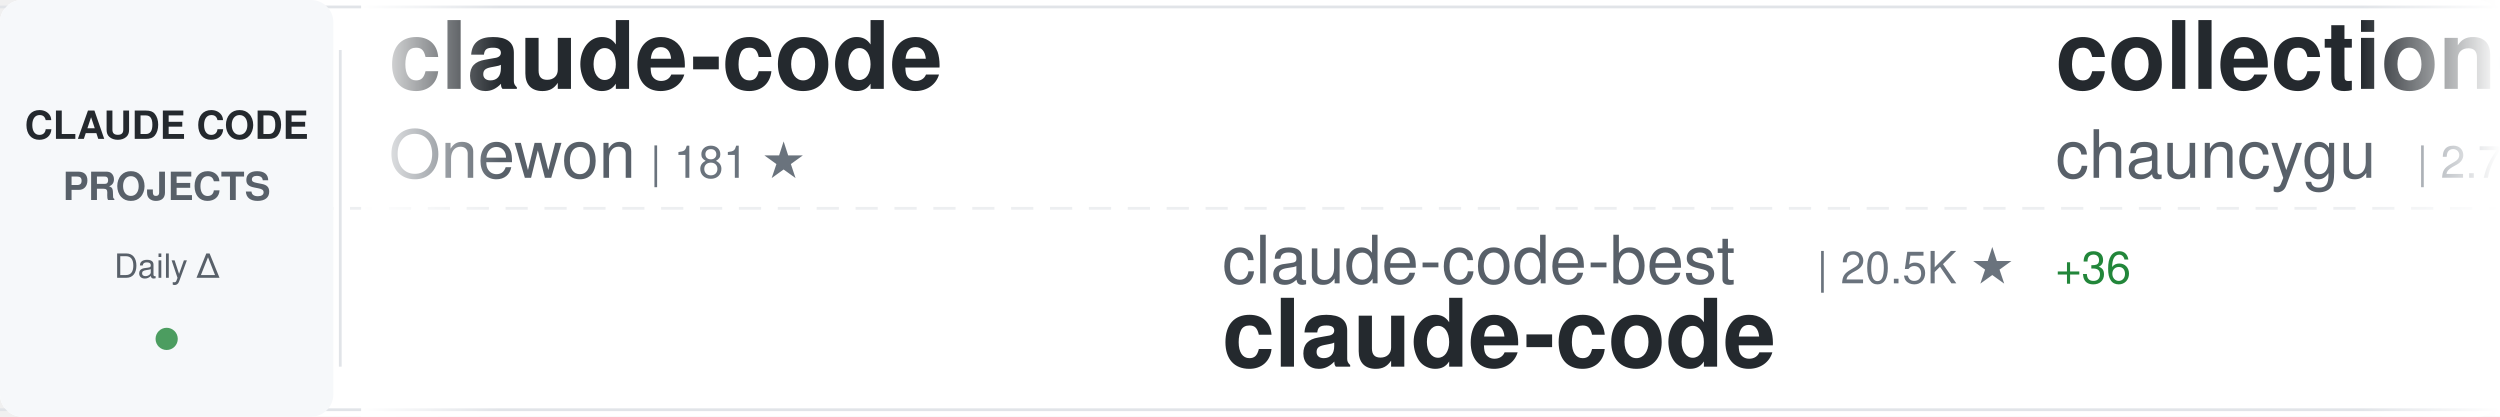
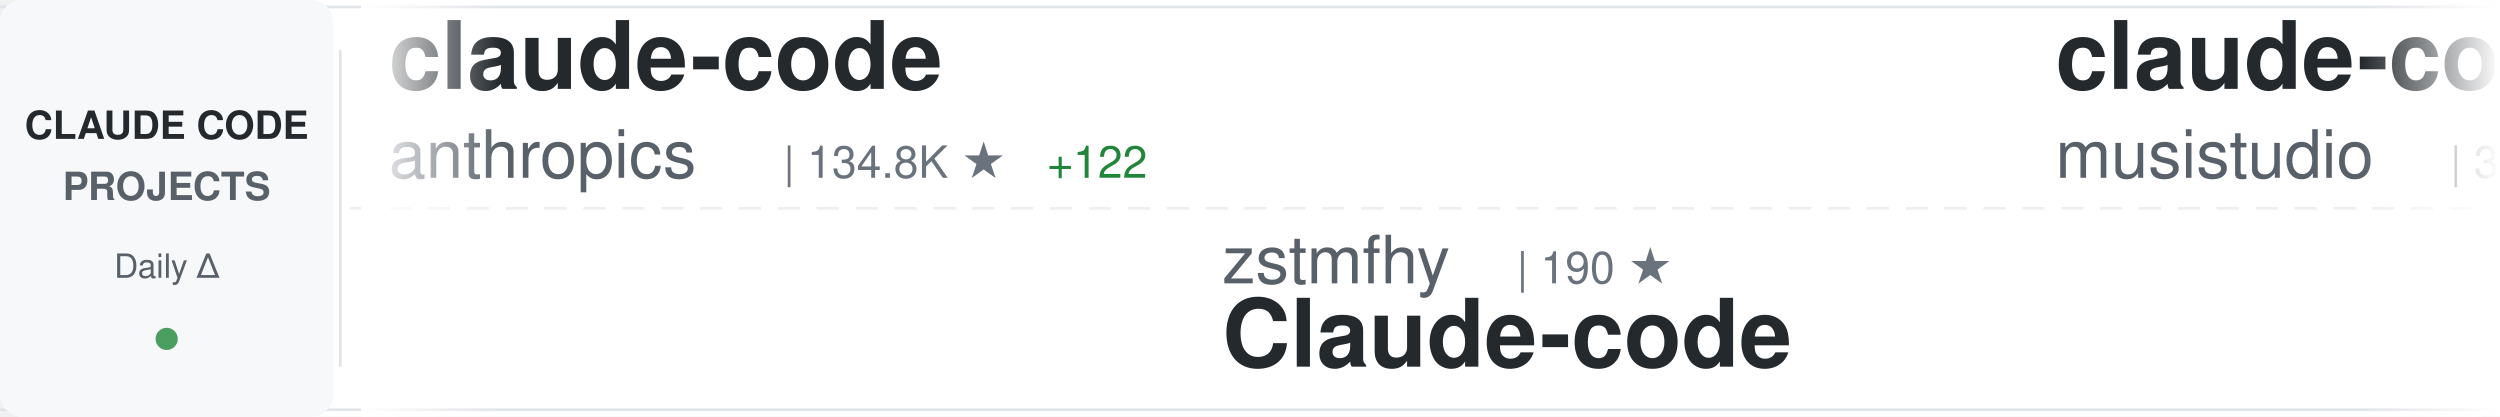
<svg xmlns="http://www.w3.org/2000/svg" width="900" height="150">
  <defs>
    <linearGradient id="awesomeLeftFade" x1="0%" y1="0%" x2="100%" y2="0%">
      <stop offset="0%" style="stop-color:#ffffff;stop-opacity:1" />
      <stop offset="100%" style="stop-color:#ffffff;stop-opacity:0" />
    </linearGradient>
    <linearGradient id="awesomeRightFade" x1="0%" y1="0%" x2="100%" y2="0%">
      <stop offset="0%" style="stop-color:#ffffff;stop-opacity:0" />
      <stop offset="100%" style="stop-color:#ffffff;stop-opacity:1" />
    </linearGradient>
  </defs>
  <rect width="900" height="150" fill="#ffffff" rx="8" />
  <rect x="0" y="2" width="900" height="1" fill="#e1e4e8" />
  <rect x="0" y="147" width="900" height="1" fill="#e1e4e8" />
  <line x1="0" y1="75" x2="900" y2="75" stroke="#e1e4e8" stroke-width="1" stroke-dasharray="8 6" opacity="0.6" />
  <rect x="0" y="0" width="120" height="150" fill="#f6f8fa" rx="8" />
  <text x="60" y="50" font-family="-apple-system, BlinkMacSystemFont, 'Segoe UI', Helvetica, Arial, sans-serif" font-size="14" font-weight="600" fill="#24292e" text-anchor="middle">CLAUDE CODE</text>
  <text x="60" y="72" font-family="-apple-system, BlinkMacSystemFont, 'Segoe UI', Helvetica, Arial, sans-serif" font-size="14" font-weight="600" fill="#586069" text-anchor="middle">PROJECTS</text>
  <text x="60" y="100" font-family="-apple-system, BlinkMacSystemFont, 'Segoe UI', Helvetica, Arial, sans-serif" font-size="12" font-weight="500" fill="#586069" text-anchor="middle">Daily Δ</text>
  <circle cx="60" cy="122" r="4" fill="#22863a" opacity="0.8" />
  <rect x="122" y="18" width="1" height="114" fill="#e1e4e8" />
  <clipPath id="awesomeTickerClip">
    <rect x="130" y="0" width="770" height="150" />
  </clipPath>
  <g clip-path="url(#awesomeTickerClip)">
    <g id="awesomeTickerItems">
      <animateTransform attributeName="transform" attributeType="XML" type="translate" from="0 0" to="-3000 0" dur="54s" repeatCount="indefinite" />
      <g transform="translate(0, 0)">
        <text x="140" y="32" font-family="-apple-system, BlinkMacSystemFont, 'Segoe UI', Helvetica, Arial, sans-serif" font-size="34" font-weight="600" fill="#24292e">claude-code</text>
-         <text x="140" y="64" font-family="-apple-system, BlinkMacSystemFont, 'Segoe UI', Helvetica, Arial, sans-serif" font-size="24" font-weight="400" fill="#586069">Onewon</text>
-         <text x="234" y="64" font-family="-apple-system, BlinkMacSystemFont, 'Segoe UI', Helvetica, Arial, sans-serif" font-size="16" font-weight="500" fill="#6a737d">| 181 ★</text>
+         <text x="140" y="64" font-family="-apple-system, BlinkMacSystemFont, 'Segoe UI', Helvetica, Arial, sans-serif" font-size="24" font-weight="400" fill="#586069">anthropics</text>
+         <text x="282" y="64" font-family="-apple-system, BlinkMacSystemFont, 'Segoe UI', Helvetica, Arial, sans-serif" font-size="16" font-weight="500" fill="#6a737d">| 134.8K ★</text>
+         <text x="377" y="64" font-family="-apple-system, BlinkMacSystemFont, 'Segoe UI', Helvetica, Arial, sans-serif" font-size="16" font-weight="500" fill="#22863a"> +122</text>
      </g>
      <g transform="translate(300, 0)">
-         <text x="140" y="102" font-family="-apple-system, BlinkMacSystemFont, 'Segoe UI', Helvetica, Arial, sans-serif" font-size="24" font-weight="400" fill="#586069">claude-code-best</text>
-         <text x="354" y="102" font-family="-apple-system, BlinkMacSystemFont, 'Segoe UI', Helvetica, Arial, sans-serif" font-size="16" font-weight="500" fill="#6a737d">| 20.5K ★</text>
-         <text x="440" y="102" font-family="-apple-system, BlinkMacSystemFont, 'Segoe UI', Helvetica, Arial, sans-serif" font-size="16" font-weight="500" fill="#22863a"> +36</text>
+         <text x="140" y="102" font-family="-apple-system, BlinkMacSystemFont, 'Segoe UI', Helvetica, Arial, sans-serif" font-size="24" font-weight="400" fill="#586069">zstmfhy</text>
+         <text x="246" y="102" font-family="-apple-system, BlinkMacSystemFont, 'Segoe UI', Helvetica, Arial, sans-serif" font-size="16" font-weight="500" fill="#6a737d">| 190 ★</text>
+         <text x="140" y="132" font-family="-apple-system, BlinkMacSystemFont, 'Segoe UI', Helvetica, Arial, sans-serif" font-size="34" font-weight="600" fill="#24292e">Claude-code</text>
+       </g>
+       <g transform="translate(600, 0)">
+         <text x="140" y="32" font-family="-apple-system, BlinkMacSystemFont, 'Segoe UI', Helvetica, Arial, sans-serif" font-size="34" font-weight="600" fill="#24292e">claude-code-router</text>
+         <text x="140" y="64" font-family="-apple-system, BlinkMacSystemFont, 'Segoe UI', Helvetica, Arial, sans-serif" font-size="24" font-weight="400" fill="#586069">musistudio</text>
+         <text x="282" y="64" font-family="-apple-system, BlinkMacSystemFont, 'Segoe UI', Helvetica, Arial, sans-serif" font-size="16" font-weight="500" fill="#6a737d">| 35.4K ★</text>
+         <text x="368" y="64" font-family="-apple-system, BlinkMacSystemFont, 'Segoe UI', Helvetica, Arial, sans-serif" font-size="16" font-weight="500" fill="#22863a"> +27</text>
+       </g>
+       <g transform="translate(900, 0)">
+         <text x="140" y="102" font-family="-apple-system, BlinkMacSystemFont, 'Segoe UI', Helvetica, Arial, sans-serif" font-size="24" font-weight="400" fill="#586069">isboyjc</text>
+         <text x="246" y="102" font-family="-apple-system, BlinkMacSystemFont, 'Segoe UI', Helvetica, Arial, sans-serif" font-size="16" font-weight="500" fill="#6a737d">| 159 ★</text>
        <text x="140" y="132" font-family="-apple-system, BlinkMacSystemFont, 'Segoe UI', Helvetica, Arial, sans-serif" font-size="34" font-weight="600" fill="#24292e">claude-code</text>
      </g>
-       <g transform="translate(600, 0)">
-         <text x="140" y="32" font-family="-apple-system, BlinkMacSystemFont, 'Segoe UI', Helvetica, Arial, sans-serif" font-size="34" font-weight="600" fill="#24292e">collection-claude-code-s...</text>
-         <text x="140" y="64" font-family="-apple-system, BlinkMacSystemFont, 'Segoe UI', Helvetica, Arial, sans-serif" font-size="24" font-weight="400" fill="#586069">chauncygu</text>
-         <text x="270" y="64" font-family="-apple-system, BlinkMacSystemFont, 'Segoe UI', Helvetica, Arial, sans-serif" font-size="16" font-weight="500" fill="#6a737d">| 2.7K ★</text>
-         <text x="347" y="64" font-family="-apple-system, BlinkMacSystemFont, 'Segoe UI', Helvetica, Arial, sans-serif" font-size="16" font-weight="500" fill="#22863a"> +2</text>
-       </g>
-       <g transform="translate(900, 0)">
-         <text x="140" y="102" font-family="-apple-system, BlinkMacSystemFont, 'Segoe UI', Helvetica, Arial, sans-serif" font-size="24" font-weight="400" fill="#586069">fazxes</text>
-         <text x="234" y="102" font-family="-apple-system, BlinkMacSystemFont, 'Segoe UI', Helvetica, Arial, sans-serif" font-size="16" font-weight="500" fill="#6a737d">| 222 ★</text>
-         <text x="140" y="132" font-family="-apple-system, BlinkMacSystemFont, 'Segoe UI', Helvetica, Arial, sans-serif" font-size="34" font-weight="600" fill="#24292e">Claude-code</text>
-       </g>
      <g transform="translate(1200, 0)">
-         <text x="140" y="32" font-family="-apple-system, BlinkMacSystemFont, 'Segoe UI', Helvetica, Arial, sans-serif" font-size="34" font-weight="600" fill="#24292e">claude-code-sourcemap</text>
-         <text x="140" y="64" font-family="-apple-system, BlinkMacSystemFont, 'Segoe UI', Helvetica, Arial, sans-serif" font-size="24" font-weight="400" fill="#586069">ChinaSiro</text>
-         <text x="270" y="64" font-family="-apple-system, BlinkMacSystemFont, 'Segoe UI', Helvetica, Arial, sans-serif" font-size="16" font-weight="500" fill="#6a737d">| 9.5K ★</text>
-         <text x="347" y="64" font-family="-apple-system, BlinkMacSystemFont, 'Segoe UI', Helvetica, Arial, sans-serif" font-size="16" font-weight="500" fill="#22863a"> +3</text>
+         <text x="140" y="32" font-family="-apple-system, BlinkMacSystemFont, 'Segoe UI', Helvetica, Arial, sans-serif" font-size="34" font-weight="600" fill="#24292e">claude-code-reverse</text>
+         <text x="140" y="64" font-family="-apple-system, BlinkMacSystemFont, 'Segoe UI', Helvetica, Arial, sans-serif" font-size="24" font-weight="400" fill="#586069">Yuyz0112</text>
+         <text x="258" y="64" font-family="-apple-system, BlinkMacSystemFont, 'Segoe UI', Helvetica, Arial, sans-serif" font-size="16" font-weight="500" fill="#6a737d">| 2.4K ★</text>
      </g>
      <g transform="translate(1500, 0)">
-         <text x="140" y="102" font-family="-apple-system, BlinkMacSystemFont, 'Segoe UI', Helvetica, Arial, sans-serif" font-size="24" font-weight="400" fill="#586069">ghuntley</text>
-         <text x="258" y="102" font-family="-apple-system, BlinkMacSystemFont, 'Segoe UI', Helvetica, Arial, sans-serif" font-size="16" font-weight="500" fill="#6a737d">| 986 ★</text>
-         <text x="140" y="132" font-family="-apple-system, BlinkMacSystemFont, 'Segoe UI', Helvetica, Arial, sans-serif" font-size="34" font-weight="600" fill="#24292e">claude-code-source-code-...</text>
+         <text x="140" y="102" font-family="-apple-system, BlinkMacSystemFont, 'Segoe UI', Helvetica, Arial, sans-serif" font-size="24" font-weight="400" fill="#586069">liuup</text>
+         <text x="222" y="102" font-family="-apple-system, BlinkMacSystemFont, 'Segoe UI', Helvetica, Arial, sans-serif" font-size="16" font-weight="500" fill="#6a737d">| 3.3K ★</text>
+         <text x="299" y="102" font-family="-apple-system, BlinkMacSystemFont, 'Segoe UI', Helvetica, Arial, sans-serif" font-size="16" font-weight="500" fill="#22863a"> +10</text>
+         <text x="140" y="132" font-family="-apple-system, BlinkMacSystemFont, 'Segoe UI', Helvetica, Arial, sans-serif" font-size="34" font-weight="600" fill="#24292e">claude-code-analysis</text>
      </g>
      <g transform="translate(1800, 0)">
        <text x="140" y="32" font-family="-apple-system, BlinkMacSystemFont, 'Segoe UI', Helvetica, Arial, sans-serif" font-size="34" font-weight="600" fill="#24292e">oh-my-claudecode</text>
        <text x="140" y="64" font-family="-apple-system, BlinkMacSystemFont, 'Segoe UI', Helvetica, Arial, sans-serif" font-size="24" font-weight="400" fill="#586069">Yeachan-Heo</text>
        <text x="294" y="64" font-family="-apple-system, BlinkMacSystemFont, 'Segoe UI', Helvetica, Arial, sans-serif" font-size="16" font-weight="500" fill="#6a737d">| 37.1K ★</text>
        <text x="380" y="64" font-family="-apple-system, BlinkMacSystemFont, 'Segoe UI', Helvetica, Arial, sans-serif" font-size="16" font-weight="500" fill="#22863a"> +41</text>
      </g>
      <g transform="translate(2100, 0)">
-         <text x="140" y="102" font-family="-apple-system, BlinkMacSystemFont, 'Segoe UI', Helvetica, Arial, sans-serif" font-size="24" font-weight="400" fill="#586069">kodu-ai</text>
-         <text x="246" y="102" font-family="-apple-system, BlinkMacSystemFont, 'Segoe UI', Helvetica, Arial, sans-serif" font-size="16" font-weight="500" fill="#6a737d">| 5.3K ★</text>
-         <text x="140" y="132" font-family="-apple-system, BlinkMacSystemFont, 'Segoe UI', Helvetica, Arial, sans-serif" font-size="34" font-weight="600" fill="#24292e">claude-coder</text>
+         <text x="140" y="102" font-family="-apple-system, BlinkMacSystemFont, 'Segoe UI', Helvetica, Arial, sans-serif" font-size="24" font-weight="400" fill="#586069">feiskyer</text>
+         <text x="258" y="102" font-family="-apple-system, BlinkMacSystemFont, 'Segoe UI', Helvetica, Arial, sans-serif" font-size="16" font-weight="500" fill="#6a737d">| 1.6K ★</text>
+         <text x="335" y="102" font-family="-apple-system, BlinkMacSystemFont, 'Segoe UI', Helvetica, Arial, sans-serif" font-size="16" font-weight="500" fill="#22863a"> +2</text>
+         <text x="140" y="132" font-family="-apple-system, BlinkMacSystemFont, 'Segoe UI', Helvetica, Arial, sans-serif" font-size="34" font-weight="600" fill="#24292e">claude-code-settings</text>
      </g>
      <g transform="translate(2400, 0)">
-         <text x="140" y="32" font-family="-apple-system, BlinkMacSystemFont, 'Segoe UI', Helvetica, Arial, sans-serif" font-size="34" font-weight="600" fill="#24292e">claude-code-from-source</text>
-         <text x="140" y="64" font-family="-apple-system, BlinkMacSystemFont, 'Segoe UI', Helvetica, Arial, sans-serif" font-size="24" font-weight="400" fill="#586069">alejandrobalderas</text>
-         <text x="366" y="64" font-family="-apple-system, BlinkMacSystemFont, 'Segoe UI', Helvetica, Arial, sans-serif" font-size="16" font-weight="500" fill="#6a737d">| 2.3K ★</text>
-         <text x="443" y="64" font-family="-apple-system, BlinkMacSystemFont, 'Segoe UI', Helvetica, Arial, sans-serif" font-size="16" font-weight="500" fill="#22863a"> +5</text>
+         <text x="140" y="32" font-family="-apple-system, BlinkMacSystemFont, 'Segoe UI', Helvetica, Arial, sans-serif" font-size="34" font-weight="600" fill="#24292e">ClaudeCode</text>
+         <text x="140" y="64" font-family="-apple-system, BlinkMacSystemFont, 'Segoe UI', Helvetica, Arial, sans-serif" font-size="24" font-weight="400" fill="#586069">guanshan</text>
+         <text x="258" y="64" font-family="-apple-system, BlinkMacSystemFont, 'Segoe UI', Helvetica, Arial, sans-serif" font-size="16" font-weight="500" fill="#6a737d">| 61 ★</text>
      </g>
      <g transform="translate(2700, 0)">
-         <text x="140" y="102" font-family="-apple-system, BlinkMacSystemFont, 'Segoe UI', Helvetica, Arial, sans-serif" font-size="24" font-weight="400" fill="#586069">guanshan</text>
-         <text x="258" y="102" font-family="-apple-system, BlinkMacSystemFont, 'Segoe UI', Helvetica, Arial, sans-serif" font-size="16" font-weight="500" fill="#6a737d">| 61 ★</text>
-         <text x="140" y="132" font-family="-apple-system, BlinkMacSystemFont, 'Segoe UI', Helvetica, Arial, sans-serif" font-size="34" font-weight="600" fill="#24292e">ClaudeCode</text>
+         <text x="140" y="102" font-family="-apple-system, BlinkMacSystemFont, 'Segoe UI', Helvetica, Arial, sans-serif" font-size="24" font-weight="400" fill="#586069">Pimzino</text>
+         <text x="246" y="102" font-family="-apple-system, BlinkMacSystemFont, 'Segoe UI', Helvetica, Arial, sans-serif" font-size="16" font-weight="500" fill="#6a737d">| 3.8K ★</text>
+         <text x="140" y="132" font-family="-apple-system, BlinkMacSystemFont, 'Segoe UI', Helvetica, Arial, sans-serif" font-size="34" font-weight="600" fill="#24292e">claude-code-spec-workflo...</text>
      </g>
      <g transform="translate(3000, 0)">
        <text x="140" y="32" font-family="-apple-system, BlinkMacSystemFont, 'Segoe UI', Helvetica, Arial, sans-serif" font-size="34" font-weight="600" fill="#24292e">claude-code</text>
-         <text x="140" y="64" font-family="-apple-system, BlinkMacSystemFont, 'Segoe UI', Helvetica, Arial, sans-serif" font-size="24" font-weight="400" fill="#586069">Onewon</text>
-         <text x="234" y="64" font-family="-apple-system, BlinkMacSystemFont, 'Segoe UI', Helvetica, Arial, sans-serif" font-size="16" font-weight="500" fill="#6a737d">| 181 ★</text>
+         <text x="140" y="64" font-family="-apple-system, BlinkMacSystemFont, 'Segoe UI', Helvetica, Arial, sans-serif" font-size="24" font-weight="400" fill="#586069">anthropics</text>
+         <text x="282" y="64" font-family="-apple-system, BlinkMacSystemFont, 'Segoe UI', Helvetica, Arial, sans-serif" font-size="16" font-weight="500" fill="#6a737d">| 134.8K ★</text>
+         <text x="377" y="64" font-family="-apple-system, BlinkMacSystemFont, 'Segoe UI', Helvetica, Arial, sans-serif" font-size="16" font-weight="500" fill="#22863a"> +122</text>
      </g>
      <g transform="translate(3300, 0)">
-         <text x="140" y="102" font-family="-apple-system, BlinkMacSystemFont, 'Segoe UI', Helvetica, Arial, sans-serif" font-size="24" font-weight="400" fill="#586069">claude-code-best</text>
-         <text x="354" y="102" font-family="-apple-system, BlinkMacSystemFont, 'Segoe UI', Helvetica, Arial, sans-serif" font-size="16" font-weight="500" fill="#6a737d">| 20.5K ★</text>
-         <text x="440" y="102" font-family="-apple-system, BlinkMacSystemFont, 'Segoe UI', Helvetica, Arial, sans-serif" font-size="16" font-weight="500" fill="#22863a"> +36</text>
-         <text x="140" y="132" font-family="-apple-system, BlinkMacSystemFont, 'Segoe UI', Helvetica, Arial, sans-serif" font-size="34" font-weight="600" fill="#24292e">claude-code</text>
+         <text x="140" y="102" font-family="-apple-system, BlinkMacSystemFont, 'Segoe UI', Helvetica, Arial, sans-serif" font-size="24" font-weight="400" fill="#586069">zstmfhy</text>
+         <text x="246" y="102" font-family="-apple-system, BlinkMacSystemFont, 'Segoe UI', Helvetica, Arial, sans-serif" font-size="16" font-weight="500" fill="#6a737d">| 190 ★</text>
+         <text x="140" y="132" font-family="-apple-system, BlinkMacSystemFont, 'Segoe UI', Helvetica, Arial, sans-serif" font-size="34" font-weight="600" fill="#24292e">Claude-code</text>
      </g>
      <g transform="translate(3600, 0)">
-         <text x="140" y="32" font-family="-apple-system, BlinkMacSystemFont, 'Segoe UI', Helvetica, Arial, sans-serif" font-size="34" font-weight="600" fill="#24292e">collection-claude-code-s...</text>
-         <text x="140" y="64" font-family="-apple-system, BlinkMacSystemFont, 'Segoe UI', Helvetica, Arial, sans-serif" font-size="24" font-weight="400" fill="#586069">chauncygu</text>
-         <text x="270" y="64" font-family="-apple-system, BlinkMacSystemFont, 'Segoe UI', Helvetica, Arial, sans-serif" font-size="16" font-weight="500" fill="#6a737d">| 2.7K ★</text>
-         <text x="347" y="64" font-family="-apple-system, BlinkMacSystemFont, 'Segoe UI', Helvetica, Arial, sans-serif" font-size="16" font-weight="500" fill="#22863a"> +2</text>
+         <text x="140" y="32" font-family="-apple-system, BlinkMacSystemFont, 'Segoe UI', Helvetica, Arial, sans-serif" font-size="34" font-weight="600" fill="#24292e">claude-code-router</text>
+         <text x="140" y="64" font-family="-apple-system, BlinkMacSystemFont, 'Segoe UI', Helvetica, Arial, sans-serif" font-size="24" font-weight="400" fill="#586069">musistudio</text>
+         <text x="282" y="64" font-family="-apple-system, BlinkMacSystemFont, 'Segoe UI', Helvetica, Arial, sans-serif" font-size="16" font-weight="500" fill="#6a737d">| 35.4K ★</text>
+         <text x="368" y="64" font-family="-apple-system, BlinkMacSystemFont, 'Segoe UI', Helvetica, Arial, sans-serif" font-size="16" font-weight="500" fill="#22863a"> +27</text>
      </g>
      <g transform="translate(3900, 0)">
-         <text x="140" y="102" font-family="-apple-system, BlinkMacSystemFont, 'Segoe UI', Helvetica, Arial, sans-serif" font-size="24" font-weight="400" fill="#586069">fazxes</text>
-         <text x="234" y="102" font-family="-apple-system, BlinkMacSystemFont, 'Segoe UI', Helvetica, Arial, sans-serif" font-size="16" font-weight="500" fill="#6a737d">| 222 ★</text>
-         <text x="140" y="132" font-family="-apple-system, BlinkMacSystemFont, 'Segoe UI', Helvetica, Arial, sans-serif" font-size="34" font-weight="600" fill="#24292e">Claude-code</text>
+         <text x="140" y="102" font-family="-apple-system, BlinkMacSystemFont, 'Segoe UI', Helvetica, Arial, sans-serif" font-size="24" font-weight="400" fill="#586069">isboyjc</text>
+         <text x="246" y="102" font-family="-apple-system, BlinkMacSystemFont, 'Segoe UI', Helvetica, Arial, sans-serif" font-size="16" font-weight="500" fill="#6a737d">| 159 ★</text>
+         <text x="140" y="132" font-family="-apple-system, BlinkMacSystemFont, 'Segoe UI', Helvetica, Arial, sans-serif" font-size="34" font-weight="600" fill="#24292e">claude-code</text>
      </g>
    </g>
  </g>
  <rect x="130" y="0" width="50" height="150" fill="url(#awesomeLeftFade)" />
  <rect x="850" y="0" width="50" height="150" fill="url(#awesomeRightFade)" />
</svg>
